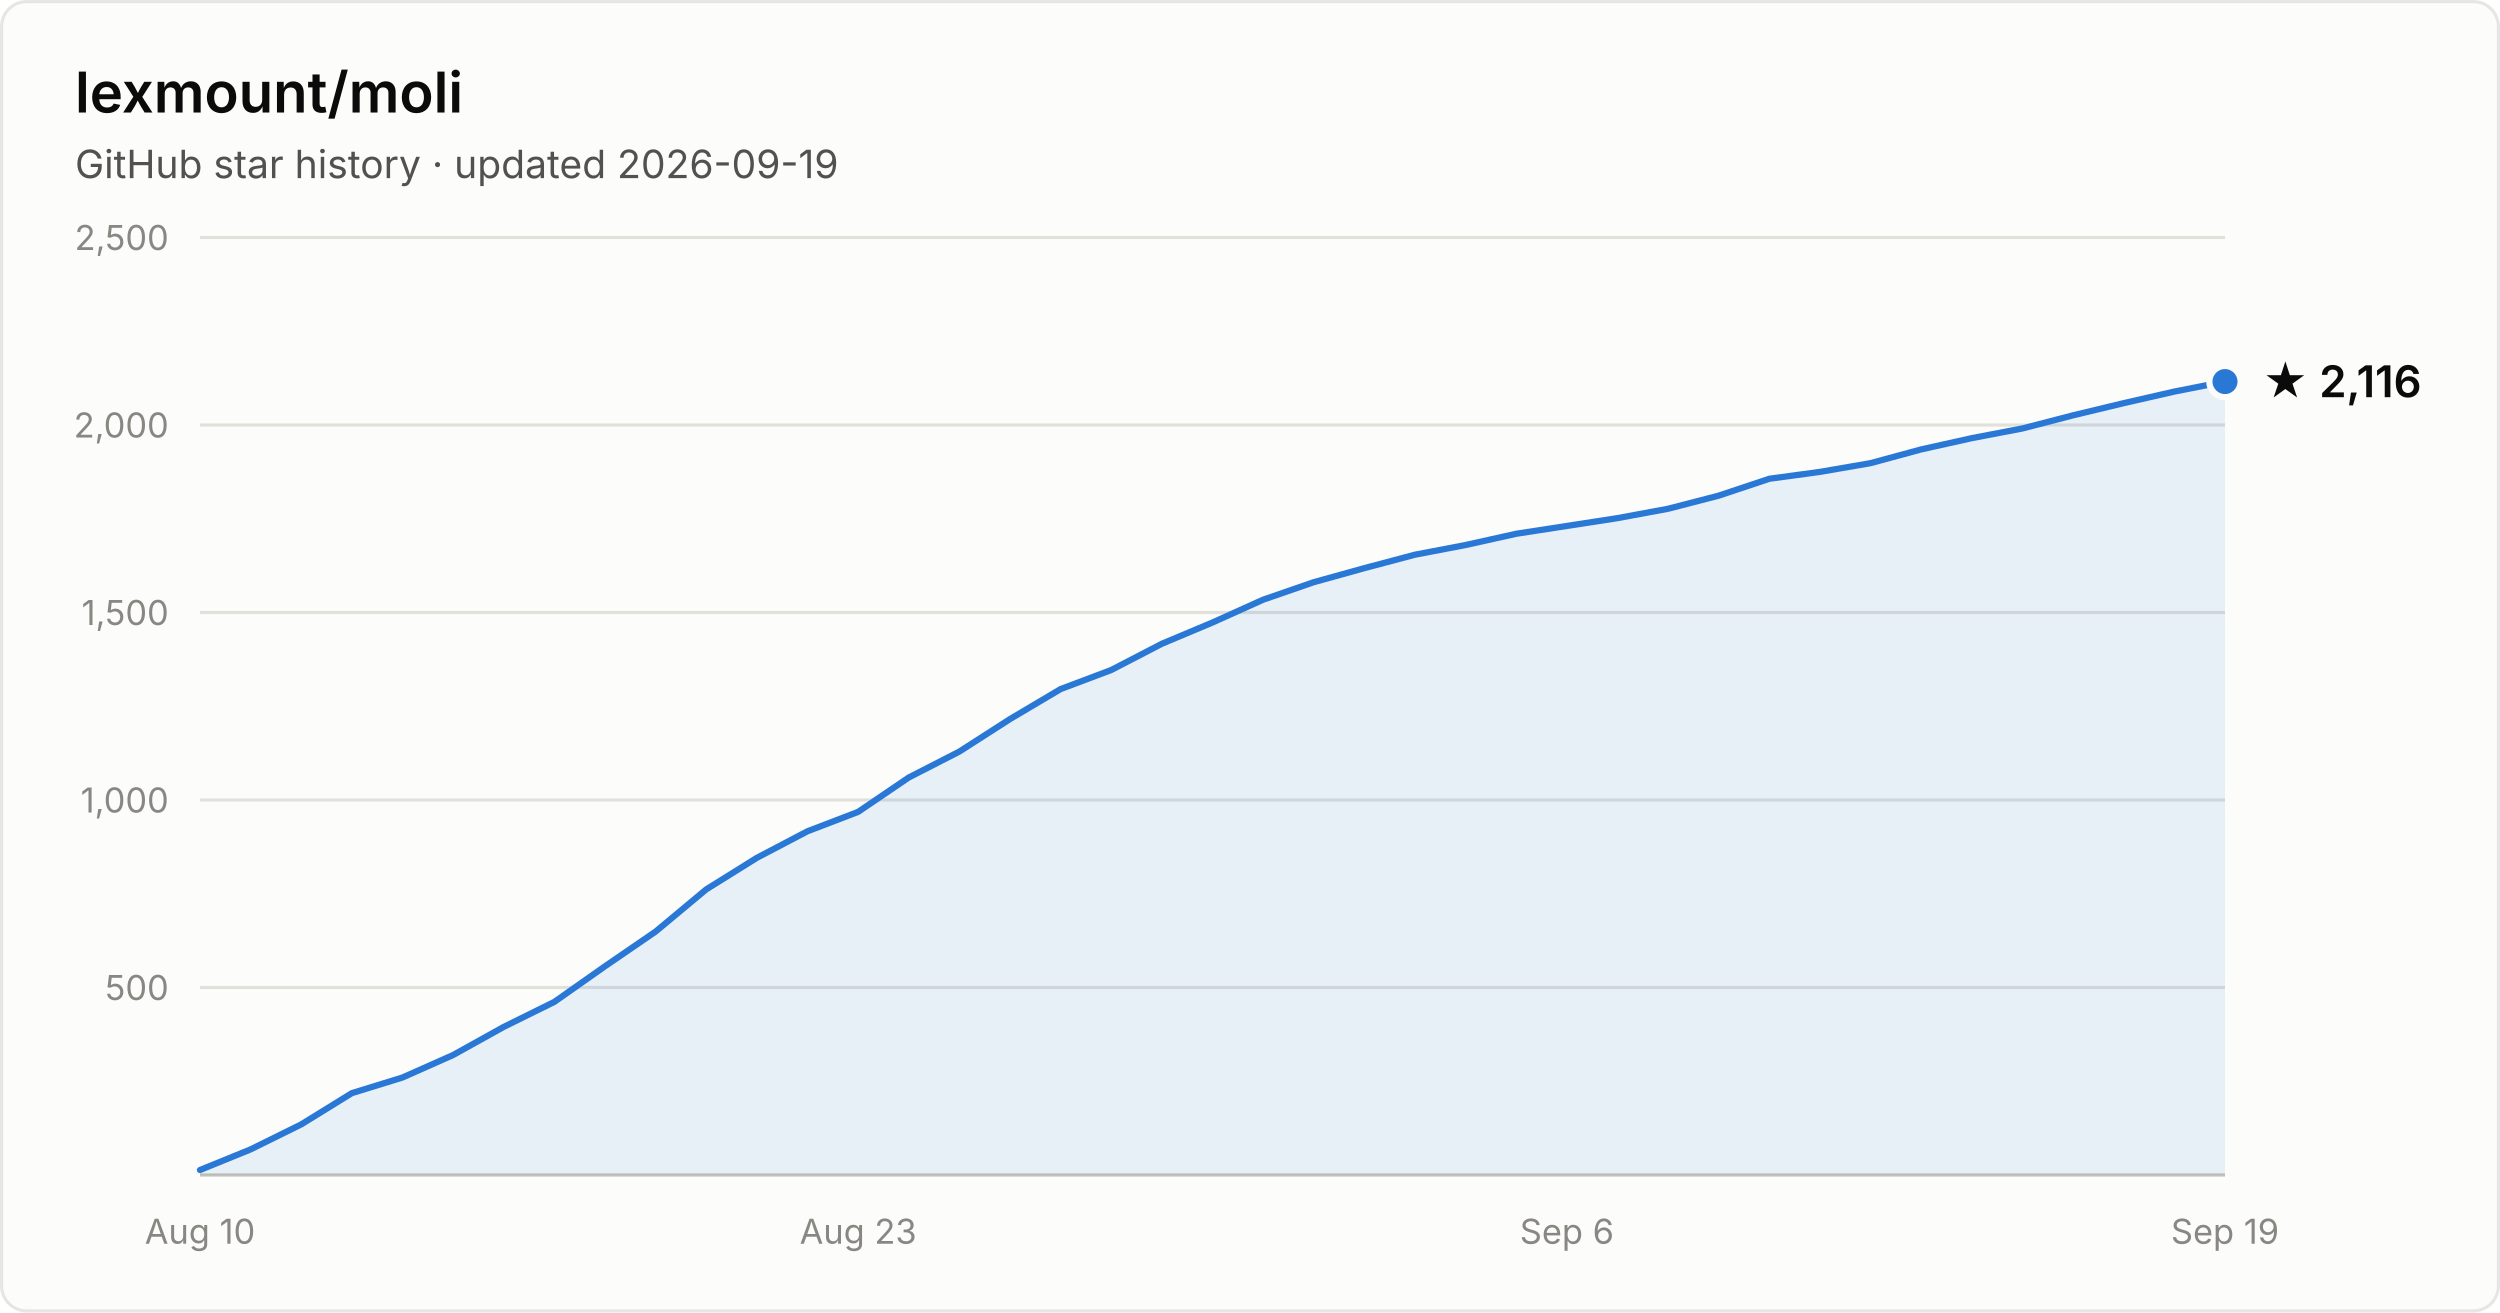
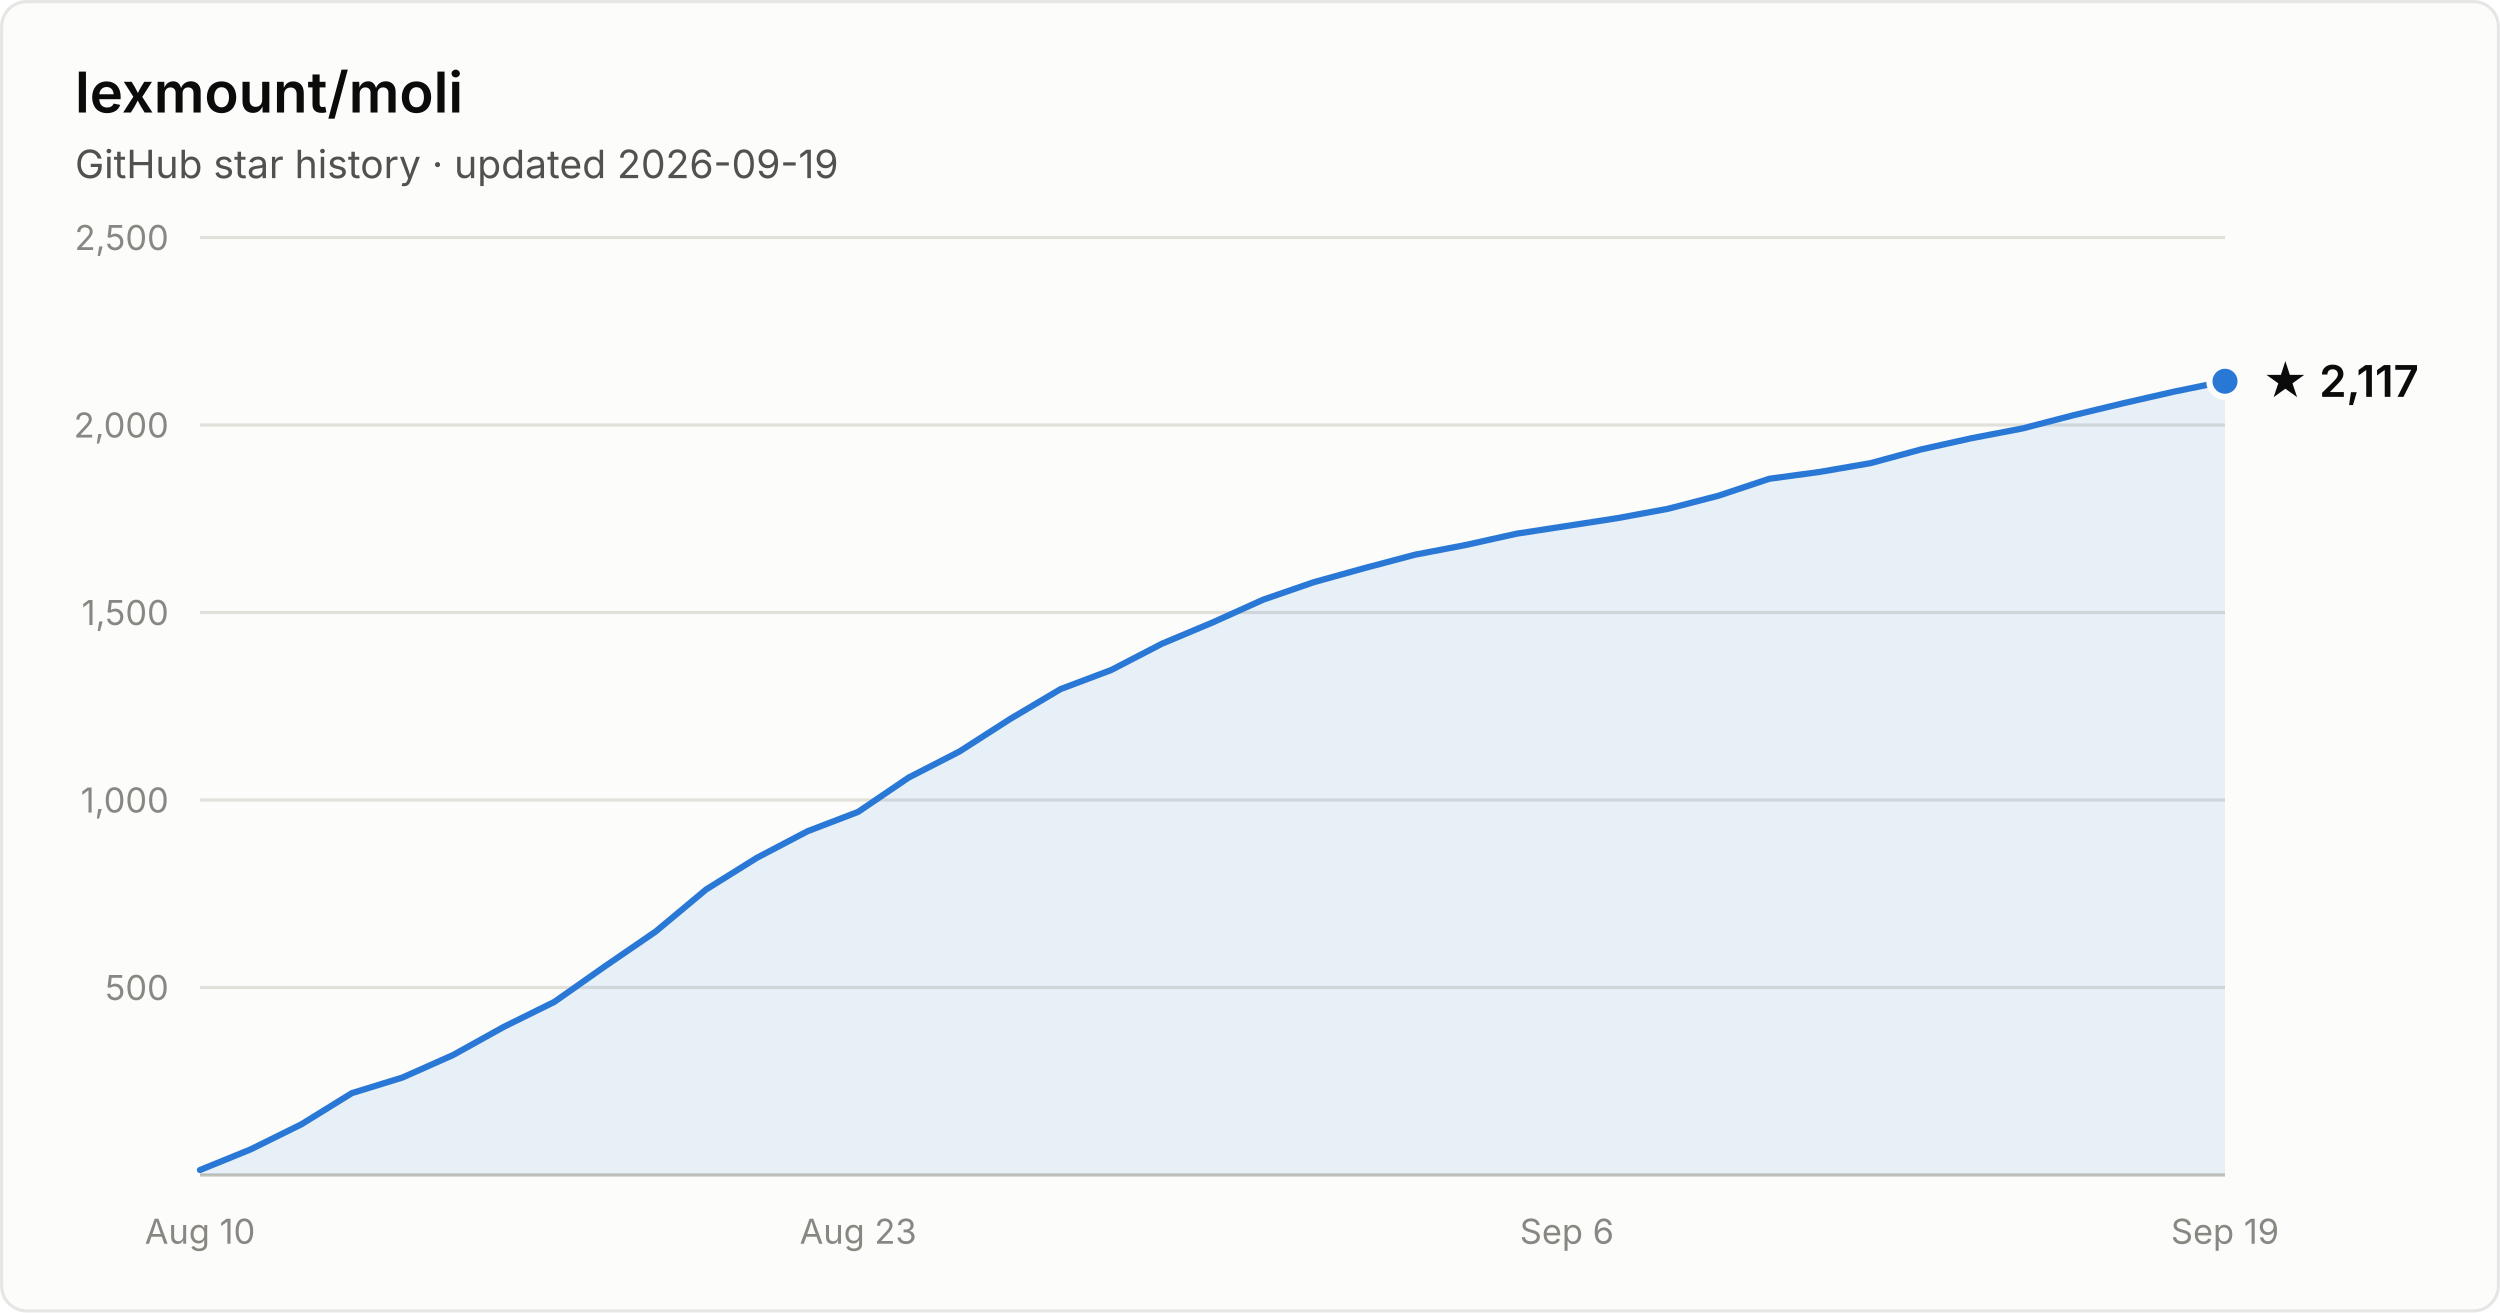
- <svg xmlns="http://www.w3.org/2000/svg" width="800" height="420" viewBox="0 0 800 420" font-family="system-ui, -apple-system, Segoe UI, sans-serif" role="img" aria-label="Star history of lexmount/moli: 2,116 stars as of 2026-09-19">
+ <svg xmlns="http://www.w3.org/2000/svg" width="800" height="420" viewBox="0 0 800 420" font-family="system-ui, -apple-system, Segoe UI, sans-serif" role="img" aria-label="Star history of lexmount/moli: 2,117 stars as of 2026-09-19">
  <rect x="0.5" y="0.5" width="799" height="419" rx="8" fill="#fcfcfb" stroke="rgba(11,11,11,0.10)" />
  <text x="24" y="36" fill="#0b0b0b" font-size="18" font-weight="600">lexmount/moli</text>
  <text x="24" y="57" fill="#52514e" font-size="12.5">GitHub star history · updated 2026-09-19</text>
  <line x1="64" y1="316.0" x2="712" y2="316.0" stroke="#e1e0d9" stroke-width="1" />
  <text x="54" y="320.0" text-anchor="end" fill="#898781" font-size="11" style="font-variant-numeric:tabular-nums">500</text>
  <line x1="64" y1="256.0" x2="712" y2="256.0" stroke="#e1e0d9" stroke-width="1" />
  <text x="54" y="260.0" text-anchor="end" fill="#898781" font-size="11" style="font-variant-numeric:tabular-nums">1,000</text>
  <line x1="64" y1="196.0" x2="712" y2="196.0" stroke="#e1e0d9" stroke-width="1" />
  <text x="54" y="200.0" text-anchor="end" fill="#898781" font-size="11" style="font-variant-numeric:tabular-nums">1,500</text>
  <line x1="64" y1="136.0" x2="712" y2="136.0" stroke="#e1e0d9" stroke-width="1" />
  <text x="54" y="140.0" text-anchor="end" fill="#898781" font-size="11" style="font-variant-numeric:tabular-nums">2,000</text>
  <line x1="64" y1="76.0" x2="712" y2="76.0" stroke="#e1e0d9" stroke-width="1" />
  <text x="54" y="80.0" text-anchor="end" fill="#898781" font-size="11" style="font-variant-numeric:tabular-nums">2,500</text>
  <line x1="64" y1="376" x2="712" y2="376" stroke="#c3c2b7" stroke-width="1" />
  <text x="64.0" y="398" text-anchor="middle" fill="#898781" font-size="11" style="font-variant-numeric:tabular-nums">Aug 10</text>
  <text x="274.6" y="398" text-anchor="middle" fill="#898781" font-size="11" style="font-variant-numeric:tabular-nums">Aug 23</text>
  <text x="501.4" y="398" text-anchor="middle" fill="#898781" font-size="11" style="font-variant-numeric:tabular-nums">Sep 6</text>
  <text x="712.0" y="398" text-anchor="middle" fill="#898781" font-size="11" style="font-variant-numeric:tabular-nums">Sep 19</text>
-   <path d="M64.0 374.4 L80.2 367.8 L96.4 359.8 L112.6 349.8 L128.8 344.8 L145.0 337.6 L161.2 328.6 L177.4 320.6 L193.6 309.2 L209.8 298.1 L226.0 284.6 L242.2 274.5 L258.4 266.0 L274.6 259.8 L290.8 248.8 L307.0 240.5 L323.2 230.1 L339.4 220.5 L355.6 214.4 L371.8 206.0 L388.0 199.2 L404.2 191.9 L420.4 186.3 L436.6 181.8 L452.8 177.5 L469.0 174.4 L485.2 170.8 L501.4 168.3 L517.6 165.8 L533.8 162.8 L550.0 158.6 L566.2 153.2 L582.4 151.0 L598.6 148.2 L614.8 143.8 L631.0 140.2 L647.2 137.1 L663.4 132.9 L679.6 129.0 L695.8 125.3 L712.0 122.1 L712.0 376 L64.0 376 Z" fill="#2a78d6" fill-opacity="0.1" />
-   <path d="M64.0 374.4 L80.2 367.8 L96.4 359.8 L112.6 349.8 L128.8 344.8 L145.0 337.6 L161.2 328.6 L177.4 320.6 L193.6 309.2 L209.8 298.1 L226.0 284.6 L242.2 274.5 L258.4 266.0 L274.6 259.8 L290.8 248.8 L307.0 240.5 L323.2 230.1 L339.4 220.5 L355.6 214.4 L371.8 206.0 L388.0 199.2 L404.2 191.9 L420.4 186.3 L436.6 181.8 L452.8 177.5 L469.0 174.4 L485.2 170.8 L501.4 168.3 L517.6 165.8 L533.8 162.8 L550.0 158.6 L566.2 153.2 L582.4 151.0 L598.6 148.2 L614.8 143.8 L631.0 140.2 L647.2 137.1 L663.4 132.9 L679.6 129.0 L695.8 125.3 L712.0 122.1" fill="none" stroke="#2a78d6" stroke-width="2" stroke-linejoin="round" stroke-linecap="round" />
-   <circle cx="712.0" cy="122.1" r="5" fill="#2a78d6" stroke="#fcfcfb" stroke-width="2" />
-   <text x="724.0" y="127.1" fill="#0b0b0b" font-size="14" font-weight="600">★ 2,116</text>
+   <path d="M64.0 374.4 L80.2 367.8 L96.4 359.8 L112.6 349.8 L128.8 344.8 L145.0 337.6 L161.2 328.6 L177.4 320.6 L193.6 309.2 L209.8 298.1 L226.0 284.6 L242.2 274.5 L258.4 266.0 L274.6 259.8 L290.8 248.8 L307.0 240.5 L323.2 230.1 L339.4 220.5 L355.6 214.4 L371.8 206.0 L388.0 199.2 L404.2 191.9 L420.4 186.3 L436.6 181.8 L452.8 177.5 L469.0 174.4 L485.2 170.8 L501.4 168.3 L517.6 165.8 L533.8 162.8 L550.0 158.6 L566.2 153.2 L582.4 151.0 L598.6 148.2 L614.8 143.8 L631.0 140.2 L647.2 137.1 L663.4 132.9 L679.6 129.0 L695.8 125.3 L712.0 122.0 L712.0 376 L64.0 376 Z" fill="#2a78d6" fill-opacity="0.1" />
+   <path d="M64.0 374.4 L80.2 367.8 L96.4 359.8 L112.6 349.8 L128.8 344.8 L145.0 337.6 L161.2 328.6 L177.4 320.6 L193.6 309.2 L209.8 298.1 L226.0 284.6 L242.2 274.5 L258.4 266.0 L274.6 259.8 L290.8 248.8 L307.0 240.5 L323.2 230.1 L339.4 220.5 L355.6 214.4 L371.8 206.0 L388.0 199.2 L404.2 191.9 L420.4 186.3 L436.6 181.8 L452.8 177.5 L469.0 174.4 L485.2 170.8 L501.4 168.3 L517.6 165.8 L533.8 162.8 L550.0 158.6 L566.2 153.2 L582.4 151.0 L598.6 148.2 L614.8 143.8 L631.0 140.2 L647.2 137.1 L663.4 132.9 L679.6 129.0 L695.8 125.3 L712.0 122.0" fill="none" stroke="#2a78d6" stroke-width="2" stroke-linejoin="round" stroke-linecap="round" />
+   <circle cx="712.0" cy="122.0" r="5" fill="#2a78d6" stroke="#fcfcfb" stroke-width="2" />
+   <text x="724.0" y="127.0" fill="#0b0b0b" font-size="14" font-weight="600">★ 2,117</text>
</svg>
